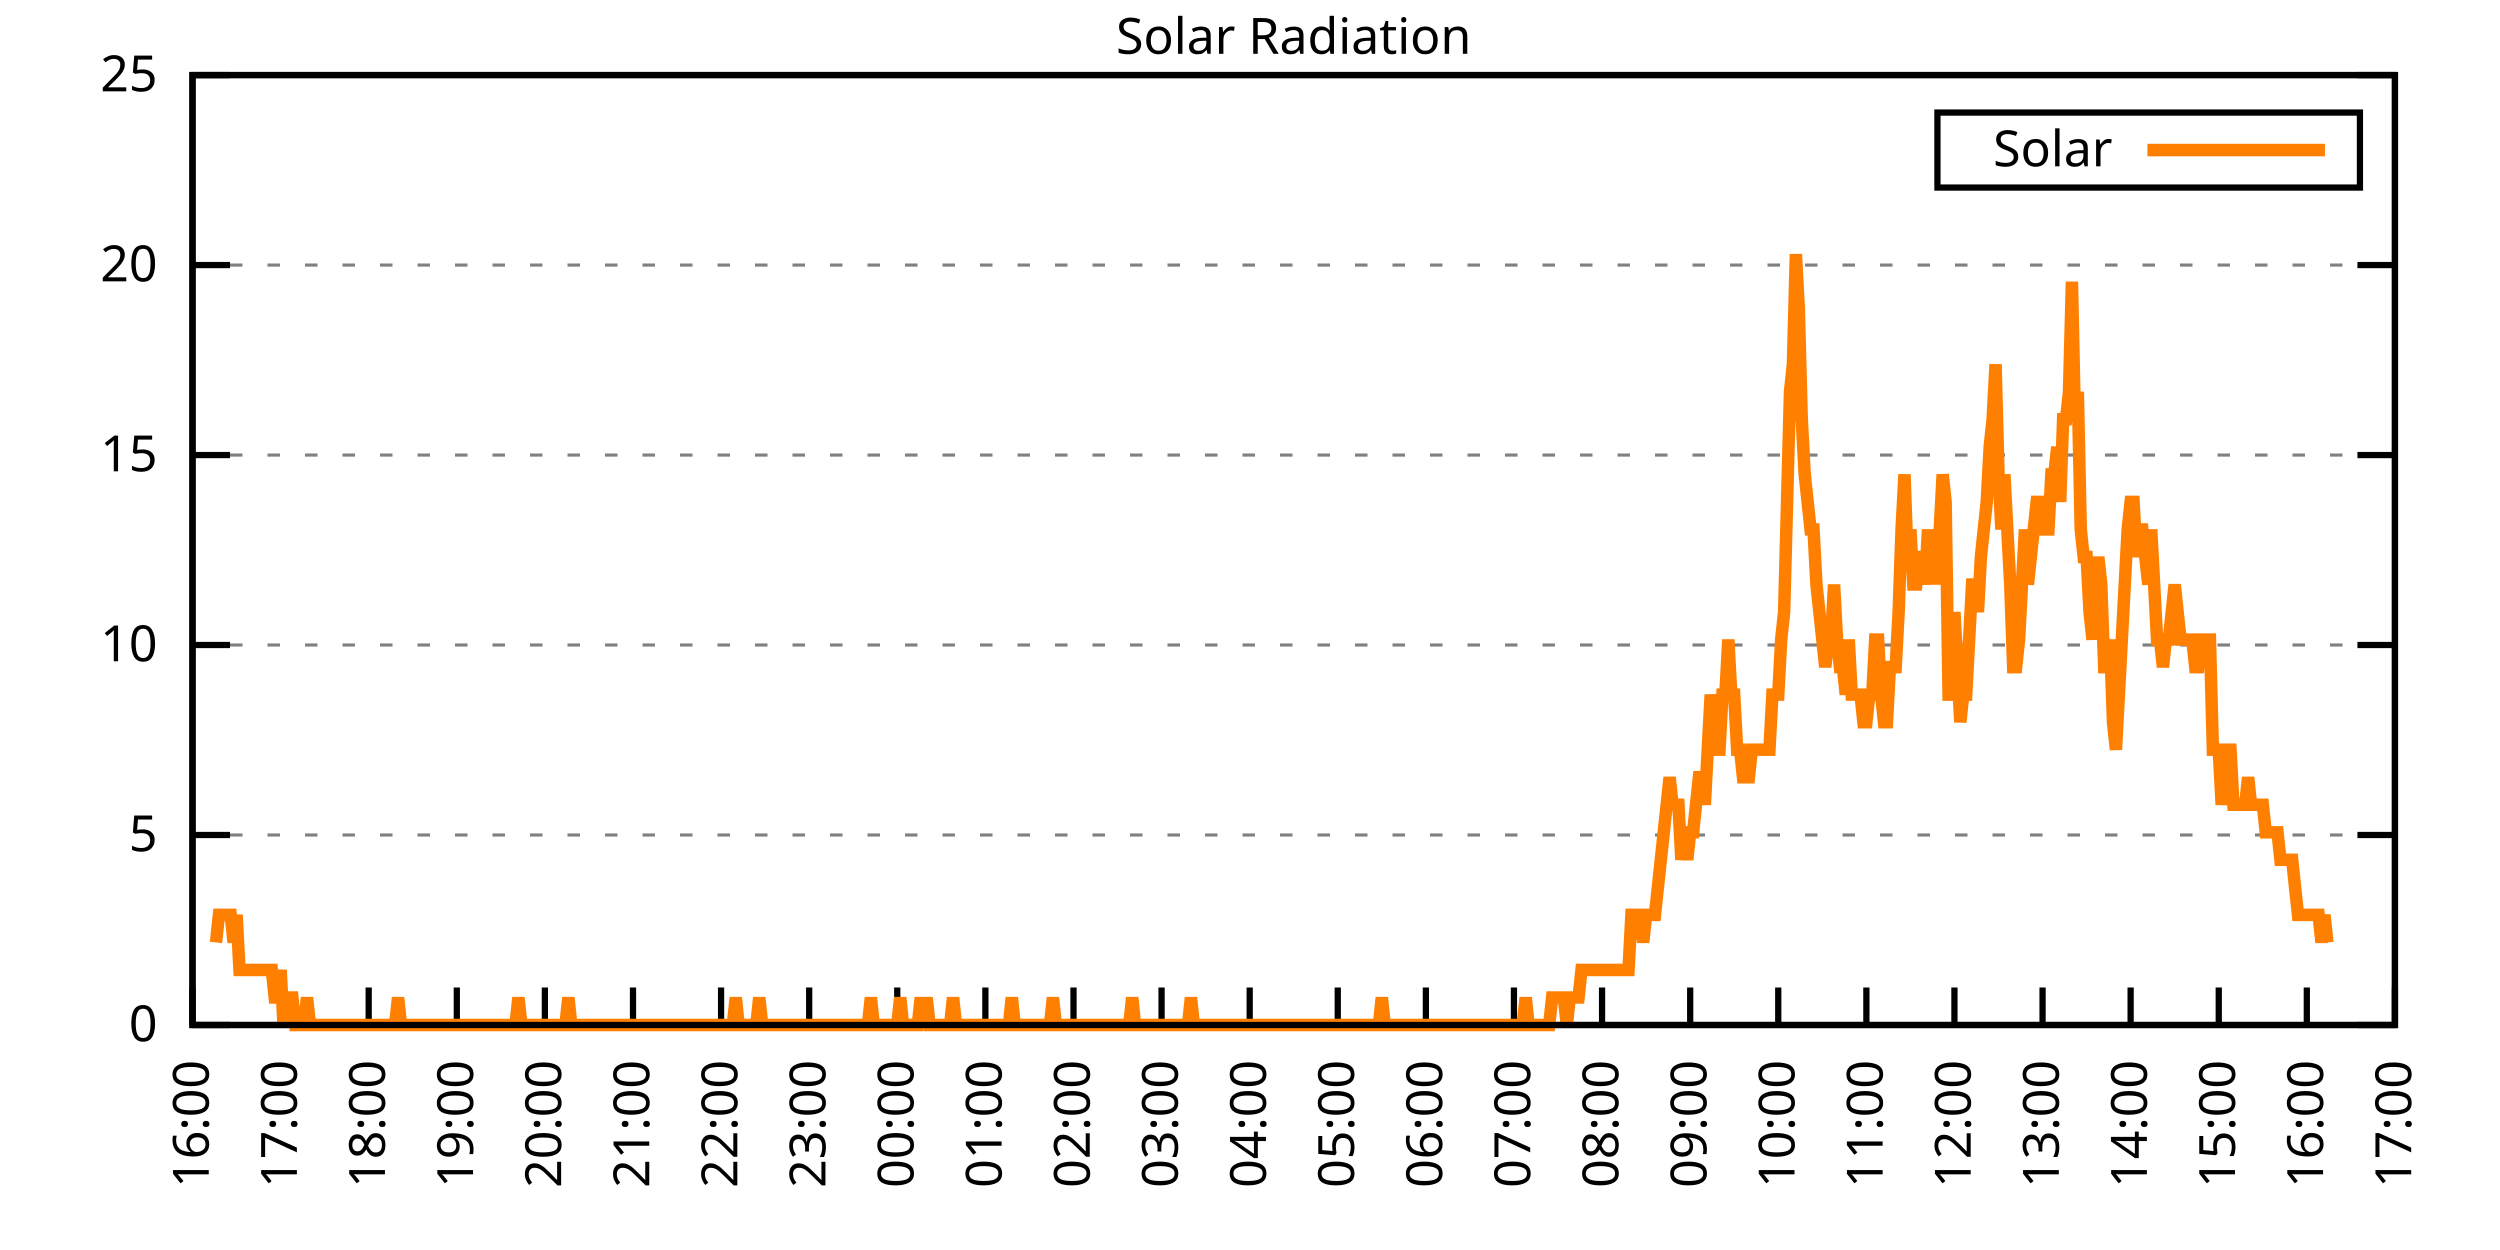
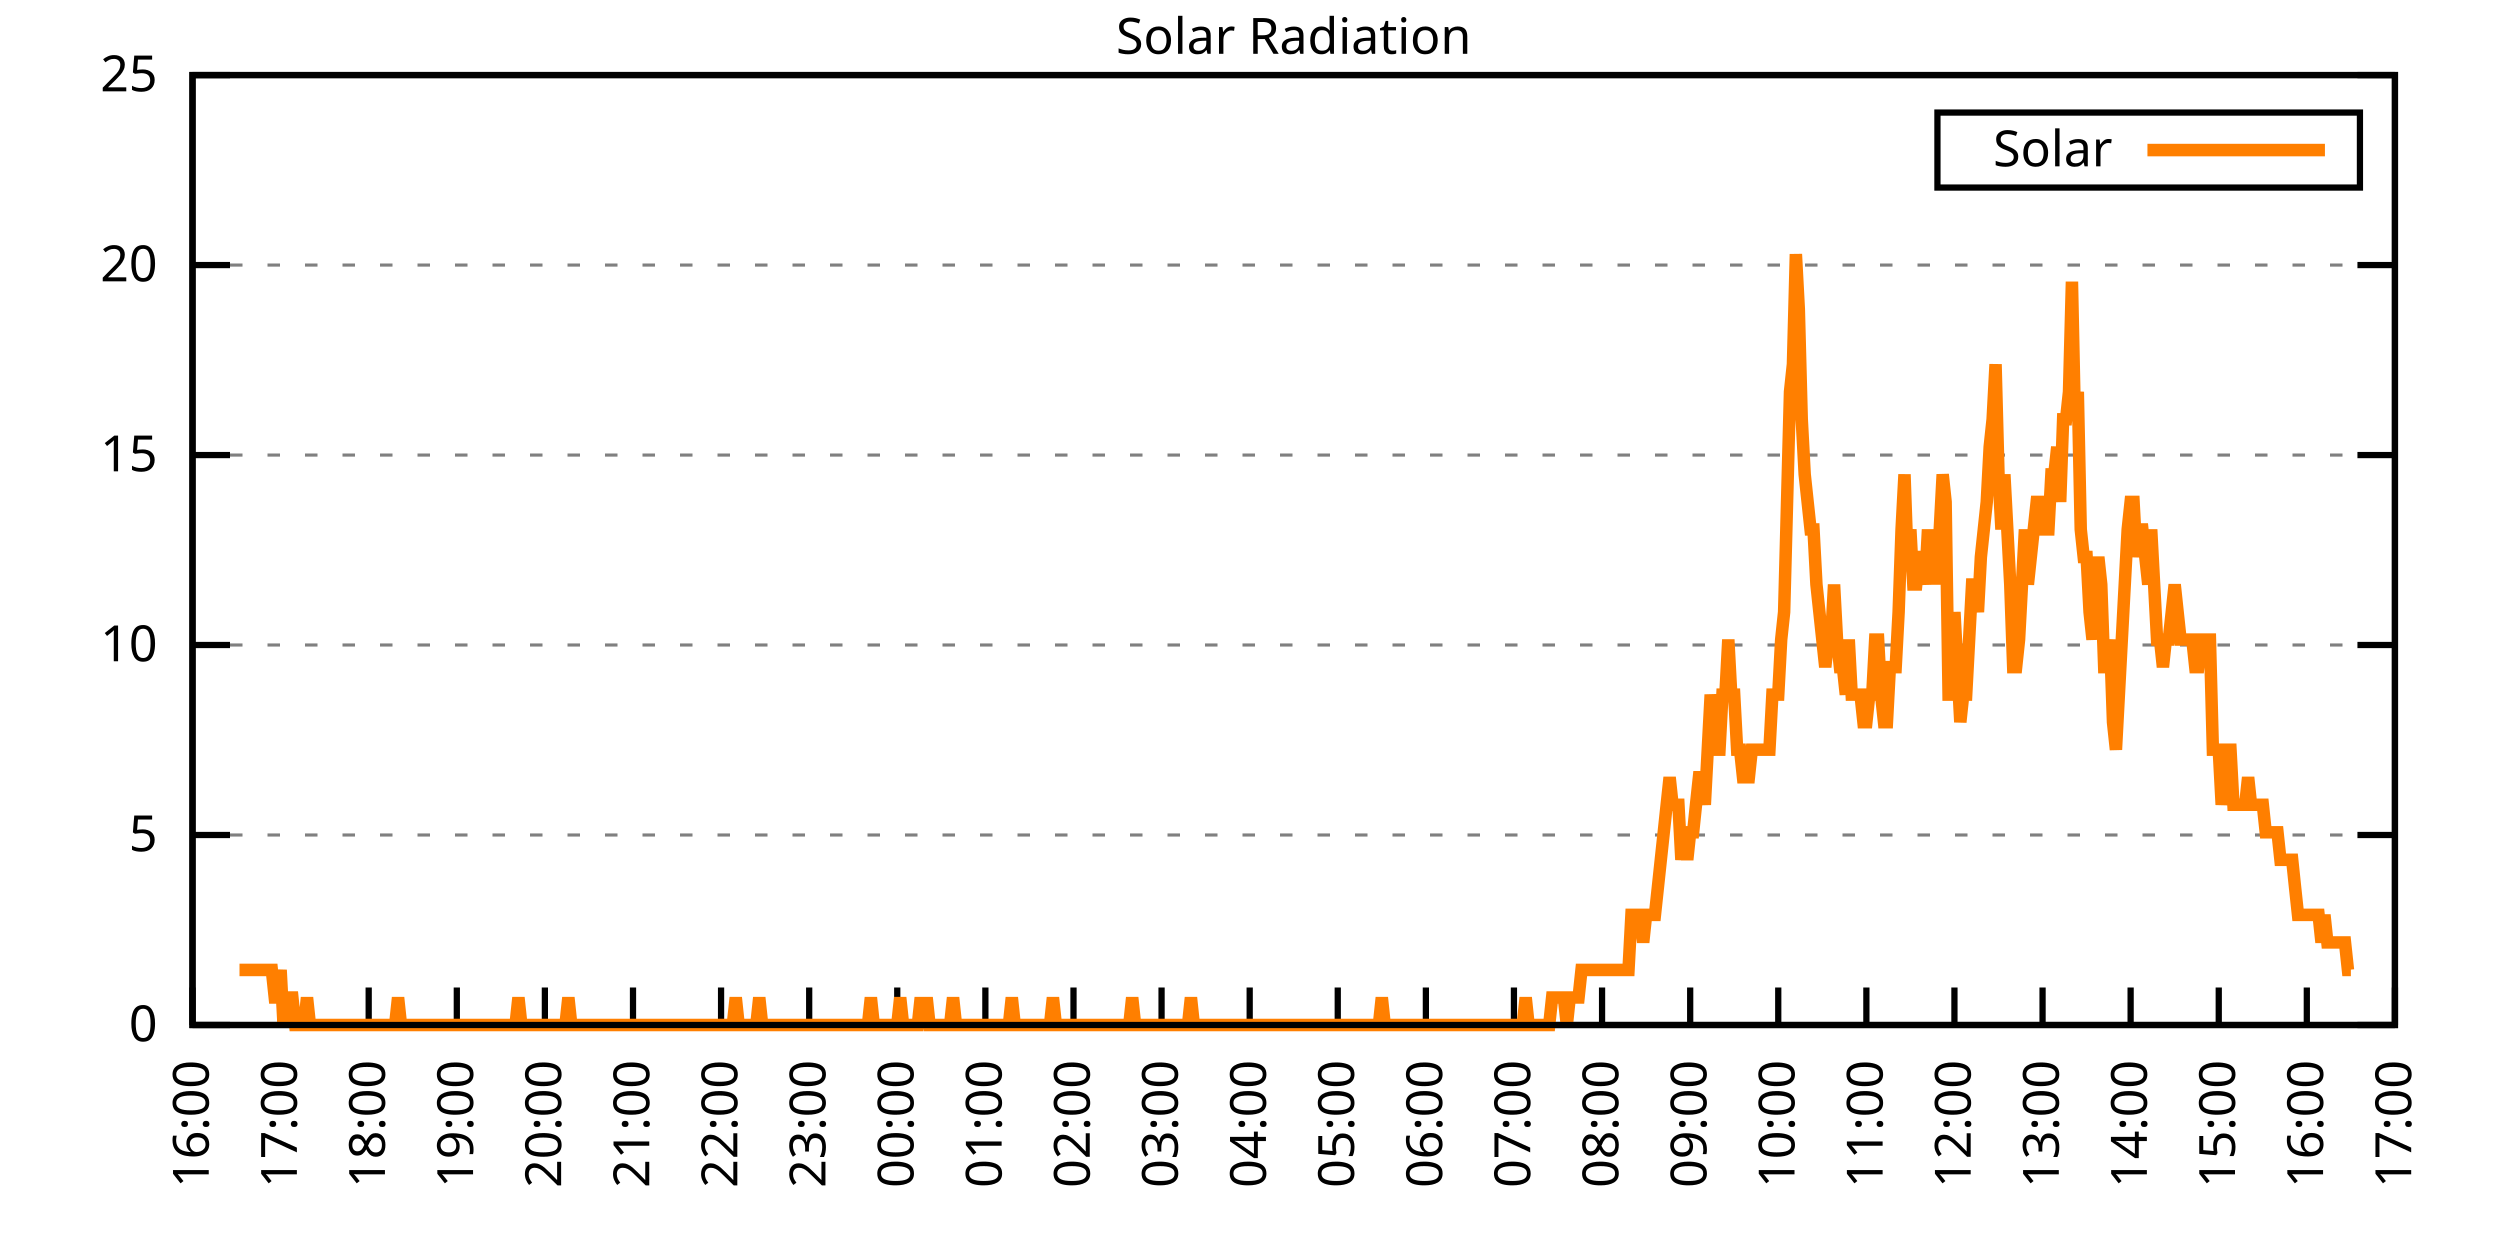
<svg xmlns="http://www.w3.org/2000/svg" xmlns:xlink="http://www.w3.org/1999/xlink" width="400" height="200" viewBox="0 0 400 200">
  <g id="gnuplot_canvas">
    <rect x="0" y="0" width="400" height="200" fill="none" />
    <defs>
      <circle id="gpDot" r="0.5" stroke-width="0.5" stroke="currentColor" />
      <path id="gpPt0" stroke-width="0.333" stroke="currentColor" d="M-1,0 h2 M0,-1 v2" />
      <path id="gpPt1" stroke-width="0.333" stroke="currentColor" d="M-1,-1 L1,1 M1,-1 L-1,1" />
      <path id="gpPt2" stroke-width="0.333" stroke="currentColor" d="M-1,0 L1,0 M0,-1 L0,1 M-1,-1 L1,1 M-1,1 L1,-1" />
      <rect id="gpPt3" stroke-width="0.333" stroke="currentColor" x="-1" y="-1" width="2" height="2" />
      <rect id="gpPt4" stroke-width="0.333" stroke="currentColor" fill="currentColor" x="-1" y="-1" width="2" height="2" />
      <circle id="gpPt5" stroke-width="0.333" stroke="currentColor" cx="0" cy="0" r="1" />
      <use xlink:href="#gpPt5" id="gpPt6" fill="currentColor" stroke="none" />
      <path id="gpPt7" stroke-width="0.333" stroke="currentColor" d="M0,-1.33 L-1.33,0.67 L1.33,0.67 z" />
      <use xlink:href="#gpPt7" id="gpPt8" fill="currentColor" stroke="none" />
      <use xlink:href="#gpPt7" id="gpPt9" stroke="currentColor" transform="rotate(180)" />
      <use xlink:href="#gpPt9" id="gpPt10" fill="currentColor" stroke="none" />
      <use xlink:href="#gpPt3" id="gpPt11" stroke="currentColor" transform="rotate(45)" />
      <use xlink:href="#gpPt11" id="gpPt12" fill="currentColor" stroke="none" />
      <path id="gpPt13" stroke-width="0.333" stroke="currentColor" d="M0,1.330 L1.265,0.411 L0.782,-1.067 L-0.782,-1.076 L-1.265,0.411 z" />
      <use xlink:href="#gpPt13" id="gpPt14" fill="currentColor" stroke="none" />
      <filter id="textbox" filterUnits="objectBoundingBox" x="0" y="0" height="1" width="1">
        <feFlood flood-color="white" flood-opacity="1" result="bgnd" />
        <feComposite in="SourceGraphic" in2="bgnd" operator="atop" />
      </filter>
      <filter id="greybox" filterUnits="objectBoundingBox" x="0" y="0" height="1" width="1">
        <feFlood flood-color="lightgrey" flood-opacity="1" result="grey" />
        <feComposite in="SourceGraphic" in2="grey" operator="atop" />
      </filter>
    </defs>
    <g fill="none" color="white" stroke="currentColor" stroke-width="1.00" stroke-linecap="butt" stroke-linejoin="miter">
</g>
    <g fill="none" color="black" stroke="currentColor" stroke-width="1.00" stroke-linecap="butt" stroke-linejoin="miter">
      <g stroke="none" shape-rendering="crispEdges">
        <polygon fill="rgb(255, 255, 255)" points="30.80,164.00 383.18,164.00 383.18,12.02 30.80,12.02 " />
      </g>
    </g>
    <g fill="none" color="black" stroke="currentColor" stroke-width="1.00" stroke-linecap="butt" stroke-linejoin="miter">
</g>
    <g fill="none" color="black" stroke="black" stroke-width="0.50" stroke-linecap="butt" stroke-linejoin="miter">
</g>
    <g fill="none" color="gray" stroke="currentColor" stroke-width="0.50" stroke-linecap="butt" stroke-linejoin="miter">
      <path stroke="gray" stroke-dasharray="2,4" class="gridline" d="M30.80,164.00 L383.19,164.00  " />
    </g>
    <g fill="none" color="gray" stroke="gray" stroke-width="1.00" stroke-linecap="butt" stroke-linejoin="miter">
</g>
    <g fill="none" color="black" stroke="currentColor" stroke-width="1.00" stroke-linecap="butt" stroke-linejoin="miter">
      <path stroke="black" d="M30.80,164.00 L36.80,164.00 M383.19,164.00 L377.19,164.00  " />
      <g transform="translate(25.20,166.60)" stroke="none" fill="black" font-family="Sans" font-size="8.00" text-anchor="end">
        <text>
          <tspan font-family="Sans"> 0</tspan>
        </text>
      </g>
    </g>
    <g fill="none" color="black" stroke="currentColor" stroke-width="1.00" stroke-linecap="butt" stroke-linejoin="miter">
</g>
    <g fill="none" color="black" stroke="black" stroke-width="0.50" stroke-linecap="butt" stroke-linejoin="miter">
</g>
    <g fill="none" color="gray" stroke="currentColor" stroke-width="0.50" stroke-linecap="butt" stroke-linejoin="miter">
      <path stroke="gray" stroke-dasharray="2,4" class="gridline" d="M30.80,133.60 L383.19,133.60  " />
    </g>
    <g fill="none" color="gray" stroke="gray" stroke-width="1.00" stroke-linecap="butt" stroke-linejoin="miter">
</g>
    <g fill="none" color="black" stroke="currentColor" stroke-width="1.00" stroke-linecap="butt" stroke-linejoin="miter">
      <path stroke="black" d="M30.80,133.60 L36.80,133.60 M383.19,133.60 L377.19,133.60  " />
      <g transform="translate(25.20,136.20)" stroke="none" fill="black" font-family="Sans" font-size="8.00" text-anchor="end">
        <text>
          <tspan font-family="Sans"> 5</tspan>
        </text>
      </g>
    </g>
    <g fill="none" color="black" stroke="currentColor" stroke-width="1.00" stroke-linecap="butt" stroke-linejoin="miter">
</g>
    <g fill="none" color="black" stroke="black" stroke-width="0.50" stroke-linecap="butt" stroke-linejoin="miter">
</g>
    <g fill="none" color="gray" stroke="currentColor" stroke-width="0.50" stroke-linecap="butt" stroke-linejoin="miter">
      <path stroke="gray" stroke-dasharray="2,4" class="gridline" d="M30.80,103.20 L383.19,103.20  " />
    </g>
    <g fill="none" color="gray" stroke="gray" stroke-width="1.00" stroke-linecap="butt" stroke-linejoin="miter">
</g>
    <g fill="none" color="black" stroke="currentColor" stroke-width="1.00" stroke-linecap="butt" stroke-linejoin="miter">
      <path stroke="black" d="M30.80,103.20 L36.80,103.20 M383.19,103.20 L377.19,103.20  " />
      <g transform="translate(25.20,105.80)" stroke="none" fill="black" font-family="Sans" font-size="8.00" text-anchor="end">
        <text>
          <tspan font-family="Sans"> 10</tspan>
        </text>
      </g>
    </g>
    <g fill="none" color="black" stroke="currentColor" stroke-width="1.00" stroke-linecap="butt" stroke-linejoin="miter">
</g>
    <g fill="none" color="black" stroke="black" stroke-width="0.50" stroke-linecap="butt" stroke-linejoin="miter">
</g>
    <g fill="none" color="gray" stroke="currentColor" stroke-width="0.50" stroke-linecap="butt" stroke-linejoin="miter">
      <path stroke="gray" stroke-dasharray="2,4" class="gridline" d="M30.80,72.81 L383.19,72.81  " />
    </g>
    <g fill="none" color="gray" stroke="gray" stroke-width="1.00" stroke-linecap="butt" stroke-linejoin="miter">
</g>
    <g fill="none" color="black" stroke="currentColor" stroke-width="1.00" stroke-linecap="butt" stroke-linejoin="miter">
      <path stroke="black" d="M30.80,72.81 L36.80,72.81 M383.19,72.81 L377.19,72.81  " />
      <g transform="translate(25.20,75.41)" stroke="none" fill="black" font-family="Sans" font-size="8.00" text-anchor="end">
        <text>
          <tspan font-family="Sans"> 15</tspan>
        </text>
      </g>
    </g>
    <g fill="none" color="black" stroke="currentColor" stroke-width="1.00" stroke-linecap="butt" stroke-linejoin="miter">
</g>
    <g fill="none" color="black" stroke="black" stroke-width="0.50" stroke-linecap="butt" stroke-linejoin="miter">
</g>
    <g fill="none" color="gray" stroke="currentColor" stroke-width="0.50" stroke-linecap="butt" stroke-linejoin="miter">
      <path stroke="gray" stroke-dasharray="2,4" class="gridline" d="M30.80,42.41 L383.19,42.41  " />
    </g>
    <g fill="none" color="gray" stroke="gray" stroke-width="1.00" stroke-linecap="butt" stroke-linejoin="miter">
</g>
    <g fill="none" color="black" stroke="currentColor" stroke-width="1.00" stroke-linecap="butt" stroke-linejoin="miter">
      <path stroke="black" d="M30.80,42.41 L36.80,42.41 M383.19,42.41 L377.19,42.41  " />
      <g transform="translate(25.20,45.01)" stroke="none" fill="black" font-family="Sans" font-size="8.00" text-anchor="end">
        <text>
          <tspan font-family="Sans"> 20</tspan>
        </text>
      </g>
    </g>
    <g fill="none" color="black" stroke="currentColor" stroke-width="1.00" stroke-linecap="butt" stroke-linejoin="miter">
</g>
    <g fill="none" color="black" stroke="black" stroke-width="0.50" stroke-linecap="butt" stroke-linejoin="miter">
</g>
    <g fill="none" color="gray" stroke="currentColor" stroke-width="0.50" stroke-linecap="butt" stroke-linejoin="miter">
      <path stroke="gray" stroke-dasharray="2,4" class="gridline" d="M30.80,12.01 L383.19,12.01  " />
    </g>
    <g fill="none" color="gray" stroke="gray" stroke-width="1.00" stroke-linecap="butt" stroke-linejoin="miter">
</g>
    <g fill="none" color="black" stroke="currentColor" stroke-width="1.00" stroke-linecap="butt" stroke-linejoin="miter">
      <path stroke="black" d="M30.80,12.01 L36.80,12.01 M383.19,12.01 L377.19,12.01  " />
      <g transform="translate(25.20,14.61)" stroke="none" fill="black" font-family="Sans" font-size="8.00" text-anchor="end">
        <text>
          <tspan font-family="Sans"> 25</tspan>
        </text>
      </g>
    </g>
    <g fill="none" color="black" stroke="currentColor" stroke-width="1.00" stroke-linecap="butt" stroke-linejoin="miter">
      <path stroke="black" d="M30.80,164.00 L30.80,158.00  " />
      <g transform="translate(33.40,169.60) rotate(270.00)" stroke="none" fill="black" font-family="Sans" font-size="8.00" text-anchor="end">
        <text>
          <tspan font-family="Sans">16:00</tspan>
        </text>
      </g>
    </g>
    <g fill="none" color="black" stroke="currentColor" stroke-width="1.00" stroke-linecap="butt" stroke-linejoin="miter">
      <path stroke="black" d="M44.90,164.00 L44.90,158.00  " />
      <g transform="translate(47.50,169.60) rotate(270.00)" stroke="none" fill="black" font-family="Sans" font-size="8.00" text-anchor="end">
        <text>
          <tspan font-family="Sans">17:00</tspan>
        </text>
      </g>
    </g>
    <g fill="none" color="black" stroke="currentColor" stroke-width="1.00" stroke-linecap="butt" stroke-linejoin="miter">
      <path stroke="black" d="M58.99,164.00 L58.99,158.00  " />
      <g transform="translate(61.59,169.60) rotate(270.00)" stroke="none" fill="black" font-family="Sans" font-size="8.00" text-anchor="end">
        <text>
          <tspan font-family="Sans">18:00</tspan>
        </text>
      </g>
    </g>
    <g fill="none" color="black" stroke="currentColor" stroke-width="1.00" stroke-linecap="butt" stroke-linejoin="miter">
      <path stroke="black" d="M73.09,164.00 L73.09,158.00  " />
      <g transform="translate(75.69,169.60) rotate(270.00)" stroke="none" fill="black" font-family="Sans" font-size="8.00" text-anchor="end">
        <text>
          <tspan font-family="Sans">19:00</tspan>
        </text>
      </g>
    </g>
    <g fill="none" color="black" stroke="currentColor" stroke-width="1.00" stroke-linecap="butt" stroke-linejoin="miter">
      <path stroke="black" d="M87.18,164.00 L87.18,158.00  " />
      <g transform="translate(89.78,169.60) rotate(270.00)" stroke="none" fill="black" font-family="Sans" font-size="8.00" text-anchor="end">
        <text>
          <tspan font-family="Sans">20:00</tspan>
        </text>
      </g>
    </g>
    <g fill="none" color="black" stroke="currentColor" stroke-width="1.00" stroke-linecap="butt" stroke-linejoin="miter">
      <path stroke="black" d="M101.28,164.00 L101.28,158.00  " />
      <g transform="translate(103.88,169.60) rotate(270.00)" stroke="none" fill="black" font-family="Sans" font-size="8.00" text-anchor="end">
        <text>
          <tspan font-family="Sans">21:00</tspan>
        </text>
      </g>
    </g>
    <g fill="none" color="black" stroke="currentColor" stroke-width="1.00" stroke-linecap="butt" stroke-linejoin="miter">
      <path stroke="black" d="M115.37,164.00 L115.37,158.00  " />
      <g transform="translate(117.97,169.60) rotate(270.00)" stroke="none" fill="black" font-family="Sans" font-size="8.00" text-anchor="end">
        <text>
          <tspan font-family="Sans">22:00</tspan>
        </text>
      </g>
    </g>
    <g fill="none" color="black" stroke="currentColor" stroke-width="1.00" stroke-linecap="butt" stroke-linejoin="miter">
      <path stroke="black" d="M129.47,164.00 L129.47,158.00  " />
      <g transform="translate(132.07,169.60) rotate(270.00)" stroke="none" fill="black" font-family="Sans" font-size="8.00" text-anchor="end">
        <text>
          <tspan font-family="Sans">23:00</tspan>
        </text>
      </g>
    </g>
    <g fill="none" color="black" stroke="currentColor" stroke-width="1.00" stroke-linecap="butt" stroke-linejoin="miter">
      <path stroke="black" d="M143.56,164.00 L143.56,158.00  " />
      <g transform="translate(146.16,169.60) rotate(270.00)" stroke="none" fill="black" font-family="Sans" font-size="8.00" text-anchor="end">
        <text>
          <tspan font-family="Sans">00:00</tspan>
        </text>
      </g>
    </g>
    <g fill="none" color="black" stroke="currentColor" stroke-width="1.00" stroke-linecap="butt" stroke-linejoin="miter">
      <path stroke="black" d="M157.66,164.00 L157.66,158.00  " />
      <g transform="translate(160.26,169.60) rotate(270.00)" stroke="none" fill="black" font-family="Sans" font-size="8.00" text-anchor="end">
        <text>
          <tspan font-family="Sans">01:00</tspan>
        </text>
      </g>
    </g>
    <g fill="none" color="black" stroke="currentColor" stroke-width="1.00" stroke-linecap="butt" stroke-linejoin="miter">
      <path stroke="black" d="M171.76,164.00 L171.76,158.00  " />
      <g transform="translate(174.36,169.60) rotate(270.00)" stroke="none" fill="black" font-family="Sans" font-size="8.00" text-anchor="end">
        <text>
          <tspan font-family="Sans">02:00</tspan>
        </text>
      </g>
    </g>
    <g fill="none" color="black" stroke="currentColor" stroke-width="1.00" stroke-linecap="butt" stroke-linejoin="miter">
      <path stroke="black" d="M185.85,164.00 L185.85,158.00  " />
      <g transform="translate(188.45,169.60) rotate(270.00)" stroke="none" fill="black" font-family="Sans" font-size="8.00" text-anchor="end">
        <text>
          <tspan font-family="Sans">03:00</tspan>
        </text>
      </g>
    </g>
    <g fill="none" color="black" stroke="currentColor" stroke-width="1.00" stroke-linecap="butt" stroke-linejoin="miter">
      <path stroke="black" d="M199.95,164.00 L199.95,158.00  " />
      <g transform="translate(202.55,169.60) rotate(270.00)" stroke="none" fill="black" font-family="Sans" font-size="8.00" text-anchor="end">
        <text>
          <tspan font-family="Sans">04:00</tspan>
        </text>
      </g>
    </g>
    <g fill="none" color="black" stroke="currentColor" stroke-width="1.00" stroke-linecap="butt" stroke-linejoin="miter">
      <path stroke="black" d="M214.04,164.00 L214.04,158.00  " />
      <g transform="translate(216.64,169.60) rotate(270.00)" stroke="none" fill="black" font-family="Sans" font-size="8.00" text-anchor="end">
        <text>
          <tspan font-family="Sans">05:00</tspan>
        </text>
      </g>
    </g>
    <g fill="none" color="black" stroke="currentColor" stroke-width="1.00" stroke-linecap="butt" stroke-linejoin="miter">
      <path stroke="black" d="M228.14,164.00 L228.14,158.00  " />
      <g transform="translate(230.74,169.60) rotate(270.00)" stroke="none" fill="black" font-family="Sans" font-size="8.00" text-anchor="end">
        <text>
          <tspan font-family="Sans">06:00</tspan>
        </text>
      </g>
    </g>
    <g fill="none" color="black" stroke="currentColor" stroke-width="1.00" stroke-linecap="butt" stroke-linejoin="miter">
      <path stroke="black" d="M242.23,164.00 L242.23,158.00  " />
      <g transform="translate(244.83,169.60) rotate(270.00)" stroke="none" fill="black" font-family="Sans" font-size="8.00" text-anchor="end">
        <text>
          <tspan font-family="Sans">07:00</tspan>
        </text>
      </g>
    </g>
    <g fill="none" color="black" stroke="currentColor" stroke-width="1.00" stroke-linecap="butt" stroke-linejoin="miter">
      <path stroke="black" d="M256.33,164.00 L256.33,158.00  " />
      <g transform="translate(258.93,169.60) rotate(270.00)" stroke="none" fill="black" font-family="Sans" font-size="8.00" text-anchor="end">
        <text>
          <tspan font-family="Sans">08:00</tspan>
        </text>
      </g>
    </g>
    <g fill="none" color="black" stroke="currentColor" stroke-width="1.00" stroke-linecap="butt" stroke-linejoin="miter">
      <path stroke="black" d="M270.43,164.00 L270.43,158.00  " />
      <g transform="translate(273.03,169.60) rotate(270.00)" stroke="none" fill="black" font-family="Sans" font-size="8.00" text-anchor="end">
        <text>
          <tspan font-family="Sans">09:00</tspan>
        </text>
      </g>
    </g>
    <g fill="none" color="black" stroke="currentColor" stroke-width="1.00" stroke-linecap="butt" stroke-linejoin="miter">
      <path stroke="black" d="M284.52,164.00 L284.52,158.00  " />
      <g transform="translate(287.12,169.60) rotate(270.00)" stroke="none" fill="black" font-family="Sans" font-size="8.00" text-anchor="end">
        <text>
          <tspan font-family="Sans">10:00</tspan>
        </text>
      </g>
    </g>
    <g fill="none" color="black" stroke="currentColor" stroke-width="1.00" stroke-linecap="butt" stroke-linejoin="miter">
      <path stroke="black" d="M298.62,164.00 L298.62,158.00  " />
      <g transform="translate(301.22,169.60) rotate(270.00)" stroke="none" fill="black" font-family="Sans" font-size="8.00" text-anchor="end">
        <text>
          <tspan font-family="Sans">11:00</tspan>
        </text>
      </g>
    </g>
    <g fill="none" color="black" stroke="currentColor" stroke-width="1.00" stroke-linecap="butt" stroke-linejoin="miter">
      <path stroke="black" d="M312.71,164.00 L312.71,158.00  " />
      <g transform="translate(315.31,169.60) rotate(270.00)" stroke="none" fill="black" font-family="Sans" font-size="8.00" text-anchor="end">
        <text>
          <tspan font-family="Sans">12:00</tspan>
        </text>
      </g>
    </g>
    <g fill="none" color="black" stroke="currentColor" stroke-width="1.00" stroke-linecap="butt" stroke-linejoin="miter">
      <path stroke="black" d="M326.81,164.00 L326.81,158.00  " />
      <g transform="translate(329.41,169.60) rotate(270.00)" stroke="none" fill="black" font-family="Sans" font-size="8.00" text-anchor="end">
        <text>
          <tspan font-family="Sans">13:00</tspan>
        </text>
      </g>
    </g>
    <g fill="none" color="black" stroke="currentColor" stroke-width="1.00" stroke-linecap="butt" stroke-linejoin="miter">
      <path stroke="black" d="M340.90,164.00 L340.90,158.00  " />
      <g transform="translate(343.50,169.60) rotate(270.00)" stroke="none" fill="black" font-family="Sans" font-size="8.00" text-anchor="end">
        <text>
          <tspan font-family="Sans">14:00</tspan>
        </text>
      </g>
    </g>
    <g fill="none" color="black" stroke="currentColor" stroke-width="1.00" stroke-linecap="butt" stroke-linejoin="miter">
      <path stroke="black" d="M355.00,164.00 L355.00,158.00  " />
      <g transform="translate(357.60,169.60) rotate(270.00)" stroke="none" fill="black" font-family="Sans" font-size="8.00" text-anchor="end">
        <text>
          <tspan font-family="Sans">15:00</tspan>
        </text>
      </g>
    </g>
    <g fill="none" color="black" stroke="currentColor" stroke-width="1.00" stroke-linecap="butt" stroke-linejoin="miter">
      <path stroke="black" d="M369.09,164.00 L369.09,158.00  " />
      <g transform="translate(371.69,169.60) rotate(270.00)" stroke="none" fill="black" font-family="Sans" font-size="8.00" text-anchor="end">
        <text>
          <tspan font-family="Sans">16:00</tspan>
        </text>
      </g>
    </g>
    <g fill="none" color="black" stroke="currentColor" stroke-width="1.00" stroke-linecap="butt" stroke-linejoin="miter">
      <path stroke="black" d="M383.19,164.00 L383.19,158.00  " />
      <g transform="translate(385.79,169.60) rotate(270.00)" stroke="none" fill="black" font-family="Sans" font-size="8.00" text-anchor="end">
        <text>
          <tspan font-family="Sans">17:00</tspan>
        </text>
      </g>
    </g>
    <g fill="none" color="black" stroke="currentColor" stroke-width="1.00" stroke-linecap="butt" stroke-linejoin="miter">
</g>
    <g fill="none" color="black" stroke="currentColor" stroke-width="1.00" stroke-linecap="butt" stroke-linejoin="miter">
      <path stroke="black" d="M30.80,12.01 L30.80,164.00 L383.19,164.00 L383.19,12.01 L30.80,12.01 Z  " />
    </g>
    <g fill="none" color="black" stroke="currentColor" stroke-width="1.00" stroke-linecap="butt" stroke-linejoin="miter">
</g>
    <g fill="none" color="black" stroke="currentColor" stroke-width="1.00" stroke-linecap="butt" stroke-linejoin="miter">
      <path stroke="black" d="M309.99,30.01 L309.99,18.01 L377.59,18.01 L377.59,30.01 L309.99,30.01 Z  " />
    </g>
    <g id="Solar_Radiation_plot_1">
      <g fill="none" color="white" stroke="black" stroke-width="2.00" stroke-linecap="butt" stroke-linejoin="miter">
</g>
      <g fill="none" color="black" stroke="currentColor" stroke-width="2.00" stroke-linecap="butt" stroke-linejoin="miter">
        <g transform="translate(337.99,26.61)" stroke="none" fill="black" font-family="Sans" font-size="8.00" text-anchor="end">
          <text>
            <tspan font-family="Sans">Solar</tspan>
          </text>
        </g>
      </g>
      <g fill="none" color="black" stroke="currentColor" stroke-width="2.00" stroke-linecap="butt" stroke-linejoin="miter">
-         <path stroke="rgb(255, 127,   0)" d="M343.59,24.01 L371.99,24.01 M34.56,150.79 L35.03,146.38 L35.50,146.38 L35.97,146.38 L36.44,146.38 L36.91,146.38   L37.38,150.79 L37.85,146.38 L38.32,155.19 L38.79,155.19 L39.26,155.19 L39.73,155.19 L40.20,155.19 L40.67,155.19   L41.14,155.19 L41.61,155.19 L42.08,155.19 L42.55,155.19 L43.02,155.19 L43.49,155.19 L43.96,159.60 L44.43,159.60   L44.90,155.19 L45.37,164.00 L45.84,159.60 L46.31,159.60 L46.78,159.60 L47.24,164.00 L47.71,164.00 L48.18,164.00   L48.65,164.00 L49.12,159.60 L49.59,164.00 L50.06,164.00 L50.53,164.00 L51.00,164.00 L51.47,164.00 L51.94,164.00   L52.41,164.00 L52.88,164.00 L53.35,164.00 L53.82,164.00 L54.29,164.00 L54.76,164.00 L55.23,164.00 L55.70,164.00   L56.17,164.00 L56.64,164.00 L57.11,164.00 L57.58,164.00 L58.05,164.00 L58.52,164.00 L58.99,164.00 L59.46,164.00   L59.93,164.00 L60.40,164.00 L60.87,164.00 L61.34,164.00 L61.81,164.00 L62.28,164.00 L62.75,164.00 L63.22,164.00   L63.69,159.60 L64.16,164.00 L64.63,164.00 L65.10,164.00 L65.57,164.00 L66.04,164.00 L66.51,164.00 L66.98,164.00   L67.45,164.00 L67.92,164.00 L68.39,164.00 L68.86,164.00 L69.33,164.00 L69.80,164.00 L70.27,164.00 L70.74,164.00   L71.21,164.00 L71.68,164.00 L72.15,164.00 L72.62,164.00 L73.09,164.00 L73.56,164.00 L74.03,164.00 L74.50,164.00   L74.97,164.00 L75.44,164.00 L75.91,164.00 L76.38,164.00 L76.85,164.00 L77.32,164.00 L77.79,164.00 L78.26,164.00   L78.73,164.00 L79.19,164.00 L79.66,164.00 L80.13,164.00 L80.60,164.00 L81.07,164.00 L81.54,164.00 L82.01,164.00   L82.48,164.00 L82.95,159.60 L83.42,164.00 L83.89,164.00 L84.36,164.00 L84.83,164.00 L85.30,164.00 L85.77,164.00   L86.24,164.00 L86.71,164.00 L87.18,164.00 L87.65,164.00 L88.12,164.00 L88.59,164.00 L89.06,164.00 L89.53,164.00   L90.00,164.00 L90.47,164.00 L90.94,159.60 L91.41,164.00 L91.88,164.00 L92.35,164.00 L92.82,164.00 L93.29,164.00   L93.76,164.00 L94.23,164.00 L94.70,164.00 L95.17,164.00 L95.64,164.00 L96.11,164.00 L96.58,164.00 L97.05,164.00   L97.52,164.00 L97.99,164.00 L98.46,164.00 L98.93,164.00 L99.40,164.00 L99.87,164.00 L100.34,164.00 L100.81,164.00   L101.28,164.00 L101.75,164.00 L102.22,164.00 L102.69,164.00 L103.16,164.00 L103.63,164.00 L104.10,164.00 L104.57,164.00   L105.04,164.00 L105.51,164.00 L105.98,164.00 L106.45,164.00 L106.92,164.00 L107.39,164.00 L107.86,164.00 L108.33,164.00   L108.80,164.00 L109.27,164.00 L109.74,164.00 L110.21,164.00 L110.68,164.00 L111.14,164.00 L111.61,164.00 L112.08,164.00   L112.55,164.00 L113.02,164.00 L113.49,164.00 L113.96,164.00 L114.43,164.00 L114.90,164.00 L115.37,164.00 L115.84,164.00   L116.31,164.00 L116.78,164.00 L117.25,164.00 L117.72,159.60 L118.19,164.00 L118.66,164.00 L119.13,164.00 L119.60,164.00   L120.07,164.00 L120.54,164.00 L121.01,164.00 L121.48,159.60 L121.95,164.00 L122.42,164.00 L122.89,164.00 L123.36,164.00   L123.83,164.00 L124.30,164.00 L124.77,164.00 L125.24,164.00 L125.71,164.00 L126.18,164.00 L126.65,164.00 L127.12,164.00   L127.59,164.00 L128.06,164.00 L128.53,164.00 L129.00,164.00 L129.47,164.00 L129.94,164.00 L130.41,164.00 L130.88,164.00   L131.35,164.00 L131.82,164.00 L132.29,164.00 L132.76,164.00 L133.23,164.00 L133.70,164.00 L134.17,164.00 L134.64,164.00   L135.11,164.00 L135.58,164.00 L136.05,164.00 L136.52,164.00 L136.99,164.00 L137.46,164.00 L137.93,164.00 L138.40,164.00   L138.87,164.00 L139.34,159.60 L139.81,164.00 L140.28,164.00 L140.75,164.00 L141.22,164.00 L141.69,164.00 L142.16,164.00   L142.63,164.00 L143.09,164.00 L143.56,164.00 L144.03,159.60 L144.50,164.00 L144.97,164.00 L145.44,164.00 L145.91,164.00   L146.38,164.00 L146.85,164.00 L147.32,159.60 L147.79,164.00 L148.26,159.60 L148.73,164.00 L149.20,164.00 L149.67,164.00   L150.14,164.00 L150.61,164.00 L151.08,164.00 L151.55,164.00 L152.02,164.00 L152.49,159.60 L152.96,164.00 L153.43,164.00   L153.90,164.00 L154.37,164.00 L154.84,164.00 L155.31,164.00 L155.78,164.00 L156.25,164.00 L156.72,164.00 L157.19,164.00   L157.66,164.00 L158.13,164.00 L158.60,164.00 L159.07,164.00 L159.54,164.00 L160.01,164.00 L160.48,164.00 L160.95,164.00   L161.42,164.00 L161.89,159.60 L162.36,164.00 L162.83,164.00 L163.30,164.00 L163.77,164.00 L164.24,164.00 L164.71,164.00   L165.18,164.00 L165.65,164.00 L166.12,164.00 L166.59,164.00 L167.06,164.00 L167.53,164.00 L168.00,164.00 L168.47,159.60   L168.94,164.00 L169.41,164.00 L169.88,164.00 L170.35,164.00 L170.82,164.00 L171.29,164.00 L171.76,164.00 L172.23,164.00   L172.70,164.00 L173.17,164.00 L173.64,164.00 L174.11,164.00 L174.58,164.00 L175.04,164.00 L175.51,164.00 L175.98,164.00   L176.45,164.00 L176.92,164.00 L177.39,164.00 L177.86,164.00 L178.33,164.00 L178.80,164.00 L179.27,164.00 L179.74,164.00   L180.21,164.00 L180.68,164.00 L181.15,159.60 L181.62,164.00 L182.09,164.00 L182.56,164.00 L183.03,164.00 L183.50,164.00   L183.97,164.00 L184.44,164.00 L184.91,164.00 L185.38,164.00 L185.85,164.00 L186.32,164.00 L186.79,164.00 L187.26,164.00   L187.73,164.00 L188.20,164.00 L188.67,164.00 L189.14,164.00 L189.61,164.00 L190.08,164.00 L190.55,159.60 L191.02,164.00   L191.49,164.00 L191.96,164.00 L192.43,164.00 L192.90,164.00 L193.37,164.00 L193.84,164.00 L194.31,164.00 L194.78,164.00   L195.25,164.00 L195.72,164.00 L196.19,164.00 L196.66,164.00 L197.13,164.00 L197.60,164.00 L198.07,164.00 L198.54,164.00   L199.01,164.00 L199.48,164.00 L199.95,164.00 L200.42,164.00 L200.89,164.00 L201.36,164.00 L201.83,164.00 L202.30,164.00   L202.77,164.00 L203.24,164.00 L203.71,164.00 L204.18,164.00 L204.65,164.00 L205.12,164.00 L205.59,164.00 L206.06,164.00   L206.53,164.00 L207.00,164.00 L207.46,164.00 L207.93,164.00 L208.40,164.00 L208.87,164.00 L209.34,164.00 L209.81,164.00   L210.28,164.00 L210.75,164.00 L211.22,164.00 L211.69,164.00 L212.16,164.00 L212.63,164.00 L213.10,164.00 L213.57,164.00   L214.04,164.00 L214.51,164.00 L214.98,164.00 L215.45,164.00 L215.92,164.00 L216.39,164.00 L216.86,164.00 L217.33,164.00   L217.80,164.00 L218.27,164.00 L218.74,164.00 L219.21,164.00 L219.68,164.00 L220.15,164.00 L220.62,164.00 L221.09,159.60   L221.56,164.00 L222.03,164.00 L222.50,164.00 L222.97,164.00 L223.44,164.00 L223.91,164.00 L224.38,164.00 L224.85,164.00   L225.32,164.00 L225.79,164.00 L226.26,164.00 L226.73,164.00 L227.20,164.00 L227.67,164.00 L228.14,164.00 L228.61,164.00   L229.08,164.00 L229.55,164.00 L230.02,164.00 L230.49,164.00 L230.96,164.00 L231.43,164.00 L231.90,164.00 L232.37,164.00   L232.84,164.00 L233.31,164.00 L233.78,164.00 L234.25,164.00 L234.72,164.00 L235.19,164.00 L235.66,164.00 L236.13,164.00   L236.60,164.00 L237.07,164.00 L237.54,164.00 L238.01,164.00 L238.48,164.00 L238.95,164.00 L239.41,164.00 L239.88,164.00   L240.35,164.00 L240.82,164.00 L241.29,164.00 L241.76,164.00 L242.23,164.00 L242.70,164.00 L243.17,164.00 L243.64,164.00   L244.11,159.60 L244.58,164.00 L245.05,164.00 L245.52,164.00 L245.99,164.00 L246.46,164.00 L246.93,164.00 L247.40,164.00   L247.87,164.00 L248.34,159.60 L248.81,159.60 L249.28,159.60 L249.75,159.60 L250.22,159.60 L250.69,164.00 L251.16,159.60   L251.63,159.60 L252.10,159.60 L252.57,159.60 L253.04,155.19 L253.51,155.19 L253.98,155.19 L254.45,155.19 L254.92,155.19   L255.39,155.19 L255.86,155.19 L256.33,155.19 L256.80,155.19 L257.27,155.19 L257.74,155.19 L258.21,155.19 L258.68,155.19   L259.15,155.19 L259.62,155.19 L260.09,155.19 L260.56,155.19 L261.03,146.38 L261.50,146.38 L261.97,146.38 L262.44,146.38   L262.91,150.79 L263.38,146.38 L263.85,146.38 L264.32,146.38 L264.79,146.38 L265.26,141.98 L265.73,137.57 L266.20,133.17   L266.67,128.76 L267.14,124.36 L267.61,128.76 L268.08,128.76 L268.55,128.76 L269.02,137.57 L269.49,133.17 L269.96,137.57   L270.43,133.17 L270.90,133.17 L271.36,128.76 L271.83,124.36 L272.30,124.36 L272.77,128.76 L273.24,119.95 L273.71,111.14   L274.18,115.55 L274.65,119.95 L275.12,119.95 L275.59,111.14 L276.06,111.14 L276.53,102.33 L277.00,111.14 L277.47,111.14   L277.94,119.95 L278.41,119.95 L278.88,124.36 L279.35,124.36 L279.82,124.36 L280.29,119.95 L280.76,119.95 L281.23,119.95   L281.70,119.95 L282.17,119.95 L282.64,119.95 L283.11,119.95 L283.58,111.14 L284.05,111.14 L284.52,111.14 L284.99,102.33   L285.46,97.93 L285.93,80.31 L286.40,62.69 L286.87,58.28 L287.34,40.66 L287.81,49.47 L288.28,67.09 L288.75,75.90   L289.22,80.31 L289.69,84.71 L290.16,84.71 L290.63,93.52 L291.10,97.93 L291.57,102.33 L292.04,106.74 L292.51,102.33   L292.98,102.33 L293.45,93.52 L293.92,102.33 L294.39,106.74 L294.86,106.74 L295.33,111.14 L295.80,102.33 L296.27,111.14   L296.74,111.14 L297.21,111.14 L297.68,111.14 L298.15,115.55 L298.62,115.55 L299.09,111.14 L299.56,111.14 L300.03,102.33   L300.50,102.33 L300.97,111.14 L301.44,115.55 L301.91,115.55 L302.38,106.74 L302.85,106.74 L303.31,106.74 L303.78,97.93   L304.25,84.71 L304.72,75.90 L305.19,89.12 L305.66,84.71 L306.13,93.52 L306.60,93.52 L307.07,89.12 L307.54,89.12   L308.01,93.52 L308.48,84.71 L308.95,93.52 L309.42,84.71 L309.89,93.52 L310.36,84.71 L310.83,75.90 L311.30,80.31   L311.77,111.14 L312.24,111.14 L312.71,97.93 L313.18,106.74 L313.65,115.55 L314.12,111.14 L314.59,111.14 L315.06,102.33   L315.53,93.52 L316.00,93.52 L316.47,97.93 L316.94,89.12 L317.41,84.71 L317.88,80.31 L318.35,71.50 L318.82,67.09   L319.29,58.28 L319.76,75.90 L320.23,84.71 L320.70,75.90 L321.17,84.71 L321.64,93.52 L322.11,106.74 L322.58,106.74   L323.05,102.33 L323.52,93.52 L323.99,84.71 L324.46,93.52 L324.93,89.12 L325.40,84.71 L325.87,80.31 L326.34,80.31   L326.81,84.71 L327.28,84.71 L327.75,84.71 L328.22,75.90 L328.69,75.90 L329.16,71.50 L329.63,80.31 L330.10,67.09   L330.57,67.09 L331.04,62.69 L331.51,45.07 L331.98,67.09 L332.45,62.69 L332.92,84.71 L333.39,89.12 L333.86,89.12   L334.33,97.93 L334.80,102.33 L335.26,93.52 L335.73,89.12 L336.20,93.52 L336.67,106.74 L337.14,106.74 L337.61,102.33   L338.08,115.55 L338.55,119.95 L339.02,111.14 L339.49,102.33 L339.96,93.52 L340.43,84.71 L340.90,80.31 L341.37,80.31   L341.84,89.12 L342.31,84.71 L342.78,84.71 L343.25,89.12 L343.72,93.52 L344.19,84.71 L344.66,93.52 L345.13,102.33   L345.60,102.33 L346.07,106.74 L346.54,102.33 L347.01,102.33 L347.48,97.93 L347.95,93.52 L348.42,97.93 L348.89,102.33   L349.36,102.33 L349.83,102.33 L350.30,102.33 L350.77,102.33 L351.24,106.74 L351.71,106.74 L352.18,102.33 L352.65,102.33   L353.12,102.33 L353.59,102.33 L354.06,119.95 L354.53,119.95 L355.00,119.95 L355.47,128.76 L355.94,124.36 L356.41,119.95   L356.88,119.95 L357.35,128.76 L357.82,128.76 L358.29,128.76 L358.76,128.76 L359.23,128.76 L359.70,124.36 L360.17,128.76   L360.64,128.76 L361.11,128.76 L361.58,128.76 L362.05,128.76 L362.52,133.17 L362.99,133.17 L363.46,133.17 L363.93,133.17   L364.40,133.17 L364.87,137.57 L365.34,137.57 L365.81,137.57 L366.28,137.57 L366.75,137.57 L367.21,141.98 L367.68,146.38   L368.15,146.38 L368.62,146.38 L369.09,146.38 L369.56,146.38 L370.03,146.38 L370.50,146.38 L370.97,146.38 L371.44,150.79   L371.91,146.38 L372.38,150.79  " />
+         <path stroke="rgb(255, 127,   0)" d="M343.59,24.01 L371.99,24.01 M38.32,155.19 L38.79,155.19 L39.26,155.19 L39.73,155.19 L40.20,155.19 L40.67,155.19   L41.14,155.19 L41.61,155.19 L42.08,155.19 L42.55,155.19 L43.02,155.19 L43.49,155.19 L43.96,159.60 L44.43,159.60   L44.90,155.19 L45.37,164.00 L45.84,159.60 L46.31,159.60 L46.78,159.60 L47.24,164.00 L47.71,164.00 L48.18,164.00   L48.65,164.00 L49.12,159.60 L49.59,164.00 L50.06,164.00 L50.53,164.00 L51.00,164.00 L51.47,164.00 L51.94,164.00   L52.41,164.00 L52.88,164.00 L53.35,164.00 L53.82,164.00 L54.29,164.00 L54.76,164.00 L55.23,164.00 L55.70,164.00   L56.17,164.00 L56.64,164.00 L57.11,164.00 L57.58,164.00 L58.05,164.00 L58.52,164.00 L58.99,164.00 L59.46,164.00   L59.93,164.00 L60.40,164.00 L60.87,164.00 L61.34,164.00 L61.81,164.00 L62.28,164.00 L62.75,164.00 L63.22,164.00   L63.69,159.60 L64.16,164.00 L64.63,164.00 L65.10,164.00 L65.57,164.00 L66.04,164.00 L66.51,164.00 L66.98,164.00   L67.45,164.00 L67.92,164.00 L68.39,164.00 L68.86,164.00 L69.33,164.00 L69.80,164.00 L70.27,164.00 L70.74,164.00   L71.21,164.00 L71.68,164.00 L72.15,164.00 L72.62,164.00 L73.09,164.00 L73.56,164.00 L74.03,164.00 L74.50,164.00   L74.97,164.00 L75.44,164.00 L75.91,164.00 L76.38,164.00 L76.85,164.00 L77.32,164.00 L77.79,164.00 L78.26,164.00   L78.73,164.00 L79.19,164.00 L79.66,164.00 L80.13,164.00 L80.60,164.00 L81.07,164.00 L81.54,164.00 L82.01,164.00   L82.48,164.00 L82.95,159.60 L83.42,164.00 L83.89,164.00 L84.36,164.00 L84.83,164.00 L85.30,164.00 L85.77,164.00   L86.24,164.00 L86.71,164.00 L87.18,164.00 L87.65,164.00 L88.12,164.00 L88.59,164.00 L89.06,164.00 L89.53,164.00   L90.00,164.00 L90.47,164.00 L90.94,159.60 L91.41,164.00 L91.88,164.00 L92.35,164.00 L92.82,164.00 L93.29,164.00   L93.76,164.00 L94.23,164.00 L94.70,164.00 L95.17,164.00 L95.64,164.00 L96.11,164.00 L96.58,164.00 L97.05,164.00   L97.52,164.00 L97.99,164.00 L98.46,164.00 L98.93,164.00 L99.40,164.00 L99.87,164.00 L100.34,164.00 L100.81,164.00   L101.28,164.00 L101.75,164.00 L102.22,164.00 L102.69,164.00 L103.16,164.00 L103.63,164.00 L104.10,164.00 L104.57,164.00   L105.04,164.00 L105.51,164.00 L105.98,164.00 L106.45,164.00 L106.92,164.00 L107.39,164.00 L107.86,164.00 L108.33,164.00   L108.80,164.00 L109.27,164.00 L109.74,164.00 L110.21,164.00 L110.68,164.00 L111.14,164.00 L111.61,164.00 L112.08,164.00   L112.55,164.00 L113.02,164.00 L113.49,164.00 L113.96,164.00 L114.43,164.00 L114.90,164.00 L115.37,164.00 L115.84,164.00   L116.31,164.00 L116.78,164.00 L117.25,164.00 L117.72,159.60 L118.19,164.00 L118.66,164.00 L119.13,164.00 L119.60,164.00   L120.07,164.00 L120.54,164.00 L121.01,164.00 L121.48,159.60 L121.95,164.00 L122.42,164.00 L122.89,164.00 L123.36,164.00   L123.83,164.00 L124.30,164.00 L124.77,164.00 L125.24,164.00 L125.71,164.00 L126.18,164.00 L126.65,164.00 L127.12,164.00   L127.59,164.00 L128.06,164.00 L128.53,164.00 L129.00,164.00 L129.47,164.00 L129.94,164.00 L130.41,164.00 L130.88,164.00   L131.35,164.00 L131.82,164.00 L132.29,164.00 L132.76,164.00 L133.23,164.00 L133.70,164.00 L134.17,164.00 L134.64,164.00   L135.11,164.00 L135.58,164.00 L136.05,164.00 L136.52,164.00 L136.99,164.00 L137.46,164.00 L137.93,164.00 L138.40,164.00   L138.87,164.00 L139.34,159.60 L139.81,164.00 L140.28,164.00 L140.75,164.00 L141.22,164.00 L141.69,164.00 L142.16,164.00   L142.63,164.00 L143.09,164.00 L143.56,164.00 L144.03,159.60 L144.50,164.00 L144.97,164.00 L145.44,164.00 L145.91,164.00   L146.38,164.00 L146.85,164.00 L147.32,159.60 L147.79,164.00 L148.26,159.60 L148.73,164.00 L149.20,164.00 L149.67,164.00   L150.14,164.00 L150.61,164.00 L151.08,164.00 L151.55,164.00 L152.02,164.00 L152.49,159.60 L152.96,164.00 L153.43,164.00   L153.90,164.00 L154.37,164.00 L154.84,164.00 L155.31,164.00 L155.78,164.00 L156.25,164.00 L156.72,164.00 L157.19,164.00   L157.66,164.00 L158.13,164.00 L158.60,164.00 L159.07,164.00 L159.54,164.00 L160.01,164.00 L160.48,164.00 L160.95,164.00   L161.42,164.00 L161.89,159.60 L162.36,164.00 L162.83,164.00 L163.30,164.00 L163.77,164.00 L164.24,164.00 L164.71,164.00   L165.18,164.00 L165.65,164.00 L166.12,164.00 L166.59,164.00 L167.06,164.00 L167.53,164.00 L168.00,164.00 L168.47,159.60   L168.94,164.00 L169.41,164.00 L169.88,164.00 L170.35,164.00 L170.82,164.00 L171.29,164.00 L171.76,164.00 L172.23,164.00   L172.70,164.00 L173.17,164.00 L173.64,164.00 L174.11,164.00 L174.58,164.00 L175.04,164.00 L175.51,164.00 L175.98,164.00   L176.45,164.00 L176.92,164.00 L177.39,164.00 L177.86,164.00 L178.33,164.00 L178.80,164.00 L179.27,164.00 L179.74,164.00   L180.21,164.00 L180.68,164.00 L181.15,159.60 L181.62,164.00 L182.09,164.00 L182.56,164.00 L183.03,164.00 L183.50,164.00   L183.97,164.00 L184.44,164.00 L184.91,164.00 L185.38,164.00 L185.85,164.00 L186.32,164.00 L186.79,164.00 L187.26,164.00   L187.73,164.00 L188.20,164.00 L188.67,164.00 L189.14,164.00 L189.61,164.00 L190.08,164.00 L190.55,159.60 L191.02,164.00   L191.49,164.00 L191.96,164.00 L192.43,164.00 L192.90,164.00 L193.37,164.00 L193.84,164.00 L194.31,164.00 L194.78,164.00   L195.25,164.00 L195.72,164.00 L196.19,164.00 L196.66,164.00 L197.13,164.00 L197.60,164.00 L198.07,164.00 L198.54,164.00   L199.01,164.00 L199.48,164.00 L199.95,164.00 L200.42,164.00 L200.89,164.00 L201.36,164.00 L201.83,164.00 L202.30,164.00   L202.77,164.00 L203.24,164.00 L203.71,164.00 L204.18,164.00 L204.65,164.00 L205.12,164.00 L205.59,164.00 L206.06,164.00   L206.53,164.00 L207.00,164.00 L207.46,164.00 L207.93,164.00 L208.40,164.00 L208.87,164.00 L209.34,164.00 L209.81,164.00   L210.28,164.00 L210.75,164.00 L211.22,164.00 L211.69,164.00 L212.16,164.00 L212.63,164.00 L213.10,164.00 L213.57,164.00   L214.04,164.00 L214.51,164.00 L214.98,164.00 L215.45,164.00 L215.92,164.00 L216.39,164.00 L216.86,164.00 L217.33,164.00   L217.80,164.00 L218.27,164.00 L218.74,164.00 L219.21,164.00 L219.68,164.00 L220.15,164.00 L220.62,164.00 L221.09,159.60   L221.56,164.00 L222.03,164.00 L222.50,164.00 L222.97,164.00 L223.44,164.00 L223.91,164.00 L224.38,164.00 L224.85,164.00   L225.32,164.00 L225.79,164.00 L226.26,164.00 L226.73,164.00 L227.20,164.00 L227.67,164.00 L228.14,164.00 L228.61,164.00   L229.08,164.00 L229.55,164.00 L230.02,164.00 L230.49,164.00 L230.96,164.00 L231.43,164.00 L231.90,164.00 L232.37,164.00   L232.84,164.00 L233.31,164.00 L233.78,164.00 L234.25,164.00 L234.72,164.00 L235.19,164.00 L235.66,164.00 L236.13,164.00   L236.60,164.00 L237.07,164.00 L237.54,164.00 L238.01,164.00 L238.48,164.00 L238.95,164.00 L239.41,164.00 L239.88,164.00   L240.35,164.00 L240.82,164.00 L241.29,164.00 L241.76,164.00 L242.23,164.00 L242.70,164.00 L243.17,164.00 L243.64,164.00   L244.11,159.60 L244.58,164.00 L245.05,164.00 L245.52,164.00 L245.99,164.00 L246.46,164.00 L246.93,164.00 L247.40,164.00   L247.87,164.00 L248.34,159.60 L248.81,159.60 L249.28,159.60 L249.75,159.60 L250.22,159.60 L250.69,164.00 L251.16,159.60   L251.63,159.60 L252.10,159.60 L252.57,159.60 L253.04,155.19 L253.51,155.19 L253.98,155.19 L254.45,155.19 L254.92,155.19   L255.39,155.19 L255.86,155.19 L256.33,155.19 L256.80,155.19 L257.27,155.19 L257.74,155.19 L258.21,155.19 L258.68,155.19   L259.15,155.19 L259.62,155.19 L260.09,155.19 L260.56,155.19 L261.03,146.38 L261.50,146.38 L261.97,146.38 L262.44,146.38   L262.91,150.79 L263.38,146.38 L263.85,146.38 L264.32,146.38 L264.79,146.38 L265.26,141.98 L265.73,137.57 L266.20,133.17   L266.67,128.76 L267.14,124.36 L267.61,128.76 L268.08,128.76 L268.55,128.76 L269.02,137.57 L269.49,133.17 L269.96,137.57   L270.43,133.17 L270.90,133.17 L271.36,128.76 L271.83,124.36 L272.30,124.36 L272.77,128.76 L273.24,119.95 L273.71,111.14   L274.18,115.55 L274.65,119.95 L275.12,119.95 L275.59,111.14 L276.06,111.14 L276.53,102.33 L277.00,111.14 L277.47,111.14   L277.94,119.95 L278.41,119.95 L278.88,124.36 L279.35,124.36 L279.82,124.36 L280.29,119.95 L280.76,119.95 L281.23,119.95   L281.70,119.95 L282.17,119.95 L282.64,119.95 L283.11,119.95 L283.58,111.14 L284.05,111.14 L284.52,111.14 L284.99,102.33   L285.46,97.93 L285.93,80.31 L286.40,62.69 L286.87,58.28 L287.34,40.66 L287.81,49.47 L288.28,67.09 L288.75,75.90   L289.22,80.31 L289.69,84.71 L290.16,84.71 L290.63,93.52 L291.10,97.93 L291.57,102.33 L292.04,106.74 L292.51,102.33   L292.98,102.33 L293.45,93.52 L293.92,102.33 L294.39,106.74 L294.86,106.74 L295.33,111.14 L295.80,102.33 L296.27,111.14   L296.74,111.14 L297.21,111.14 L297.68,111.14 L298.15,115.55 L298.62,115.55 L299.09,111.14 L299.56,111.14 L300.03,102.33   L300.50,102.33 L300.97,111.14 L301.44,115.55 L301.91,115.55 L302.38,106.74 L302.85,106.74 L303.31,106.74 L303.78,97.93   L304.25,84.71 L304.72,75.90 L305.19,89.12 L305.66,84.71 L306.13,93.52 L306.60,93.52 L307.07,89.12 L307.54,89.12   L308.01,93.52 L308.48,84.71 L308.95,93.52 L309.42,84.71 L309.89,93.52 L310.36,84.71 L310.83,75.90 L311.30,80.31   L311.77,111.14 L312.24,111.14 L312.71,97.93 L313.18,106.74 L313.65,115.55 L314.12,111.14 L314.59,111.14 L315.06,102.33   L315.53,93.52 L316.00,93.52 L316.47,97.93 L316.94,89.12 L317.41,84.71 L317.88,80.31 L318.35,71.50 L318.82,67.09   L319.29,58.28 L319.76,75.90 L320.23,84.71 L320.70,75.90 L321.17,84.71 L321.64,93.52 L322.11,106.74 L322.58,106.74   L323.05,102.33 L323.52,93.52 L323.99,84.71 L324.46,93.52 L324.93,89.12 L325.40,84.71 L325.87,80.31 L326.34,80.31   L326.81,84.71 L327.28,84.71 L327.75,84.71 L328.22,75.90 L328.69,75.90 L329.16,71.50 L329.63,80.31 L330.10,67.09   L330.57,67.09 L331.04,62.69 L331.51,45.07 L331.98,67.09 L332.45,62.69 L332.92,84.71 L333.39,89.12 L333.86,89.12   L334.33,97.93 L334.80,102.33 L335.26,93.52 L335.73,89.12 L336.20,93.52 L336.67,106.74 L337.14,106.74 L337.61,102.33   L338.08,115.55 L338.55,119.95 L339.02,111.14 L339.49,102.33 L339.96,93.52 L340.43,84.71 L340.90,80.31 L341.37,80.31   L341.84,89.12 L342.31,84.71 L342.78,84.71 L343.25,89.12 L343.72,93.52 L344.19,84.71 L344.66,93.52 L345.13,102.33   L345.60,102.33 L346.07,106.74 L346.54,102.33 L347.01,102.33 L347.48,97.93 L347.95,93.52 L348.42,97.93 L348.89,102.33   L349.36,102.33 L349.83,102.33 L350.30,102.33 L350.77,102.33 L351.24,106.74 L351.71,106.74 L352.18,102.33 L352.65,102.33   L353.12,102.33 L353.59,102.33 L354.06,119.95 L354.53,119.95 L355.00,119.95 L355.47,128.76 L355.94,124.36 L356.41,119.95   L356.88,119.95 L357.35,128.76 L357.82,128.76 L358.29,128.76 L358.76,128.76 L359.23,128.76 L359.70,124.36 L360.17,128.76   L360.64,128.76 L361.11,128.76 L361.58,128.76 L362.05,128.76 L362.52,133.17 L362.99,133.17 L363.46,133.17 L363.93,133.17   L364.40,133.17 L364.87,137.57 L365.34,137.57 L365.81,137.57 L366.28,137.57 L366.75,137.57 L367.21,141.98 L367.68,146.38   L368.15,146.38 L368.62,146.38 L369.09,146.38 L369.56,146.38 L370.03,146.38 L370.50,146.38 L370.97,146.38 L371.44,150.79   L371.91,146.38 L372.38,150.79 L372.85,150.79 L373.32,150.79 L373.79,150.79 L374.26,150.79 L374.73,150.79 L375.20,150.79   L375.67,155.19 L376.14,155.19  " />
      </g>
    </g>
    <g fill="none" color="black" stroke="currentColor" stroke-width="2.00" stroke-linecap="butt" stroke-linejoin="miter">
</g>
    <g fill="none" color="black" stroke="black" stroke-width="1.00" stroke-linecap="butt" stroke-linejoin="miter">
</g>
    <g fill="none" color="black" stroke="currentColor" stroke-width="1.00" stroke-linecap="butt" stroke-linejoin="miter">
      <path stroke="black" d="M30.80,12.01 L30.80,164.00 L383.19,164.00 L383.19,12.01 L30.80,12.01 Z  " />
      <g transform="translate(6.80,88.01) rotate(270.00)" stroke="none" fill="black" font-family="Sans" font-size="8.00" text-anchor="middle">
        <text />
      </g>
    </g>
    <g fill="none" color="black" stroke="currentColor" stroke-width="1.00" stroke-linecap="butt" stroke-linejoin="miter">
</g>
    <g fill="none" color="black" stroke="currentColor" stroke-width="1.00" stroke-linecap="butt" stroke-linejoin="miter">
      <g transform="translate(206.99,8.61)" stroke="none" fill="black" font-family="Sans" font-size="8.00" text-anchor="middle">
        <text>
          <tspan font-family="Sans">Solar Radiation</tspan>
        </text>
      </g>
    </g>
    <g fill="none" color="black" stroke="currentColor" stroke-width="1.00" stroke-linecap="butt" stroke-linejoin="miter">
</g>
  </g>
</svg>
